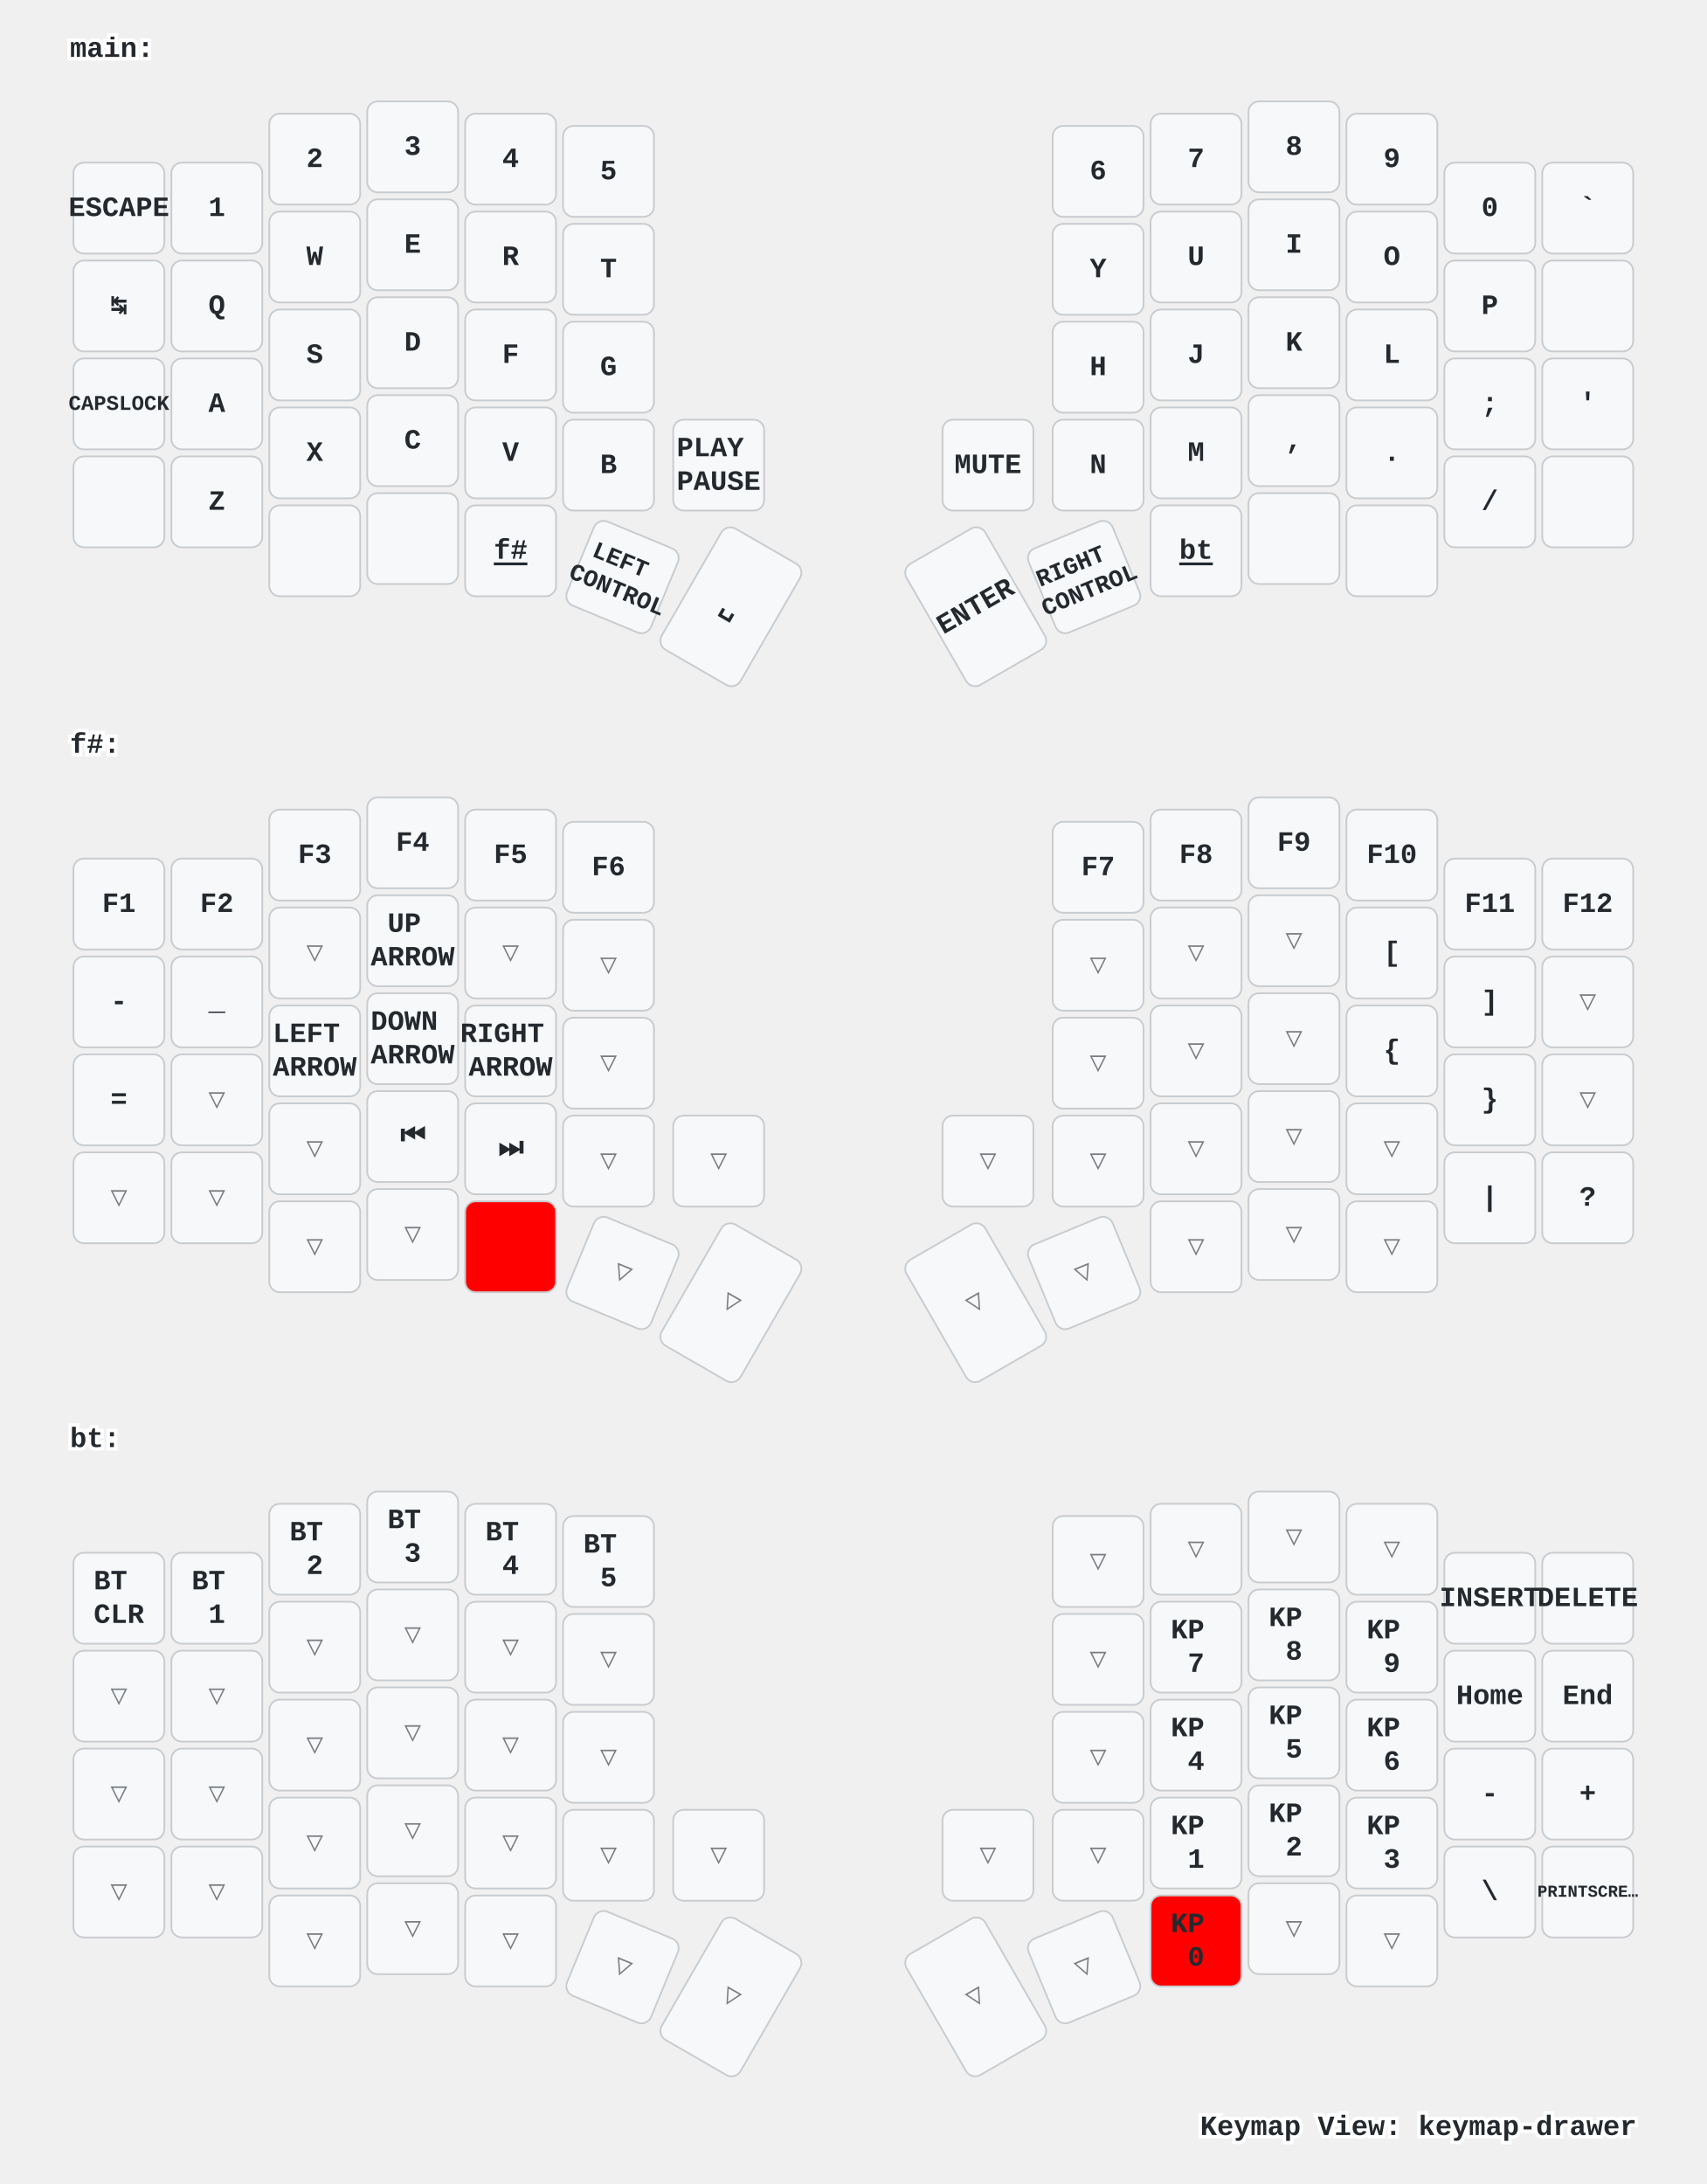
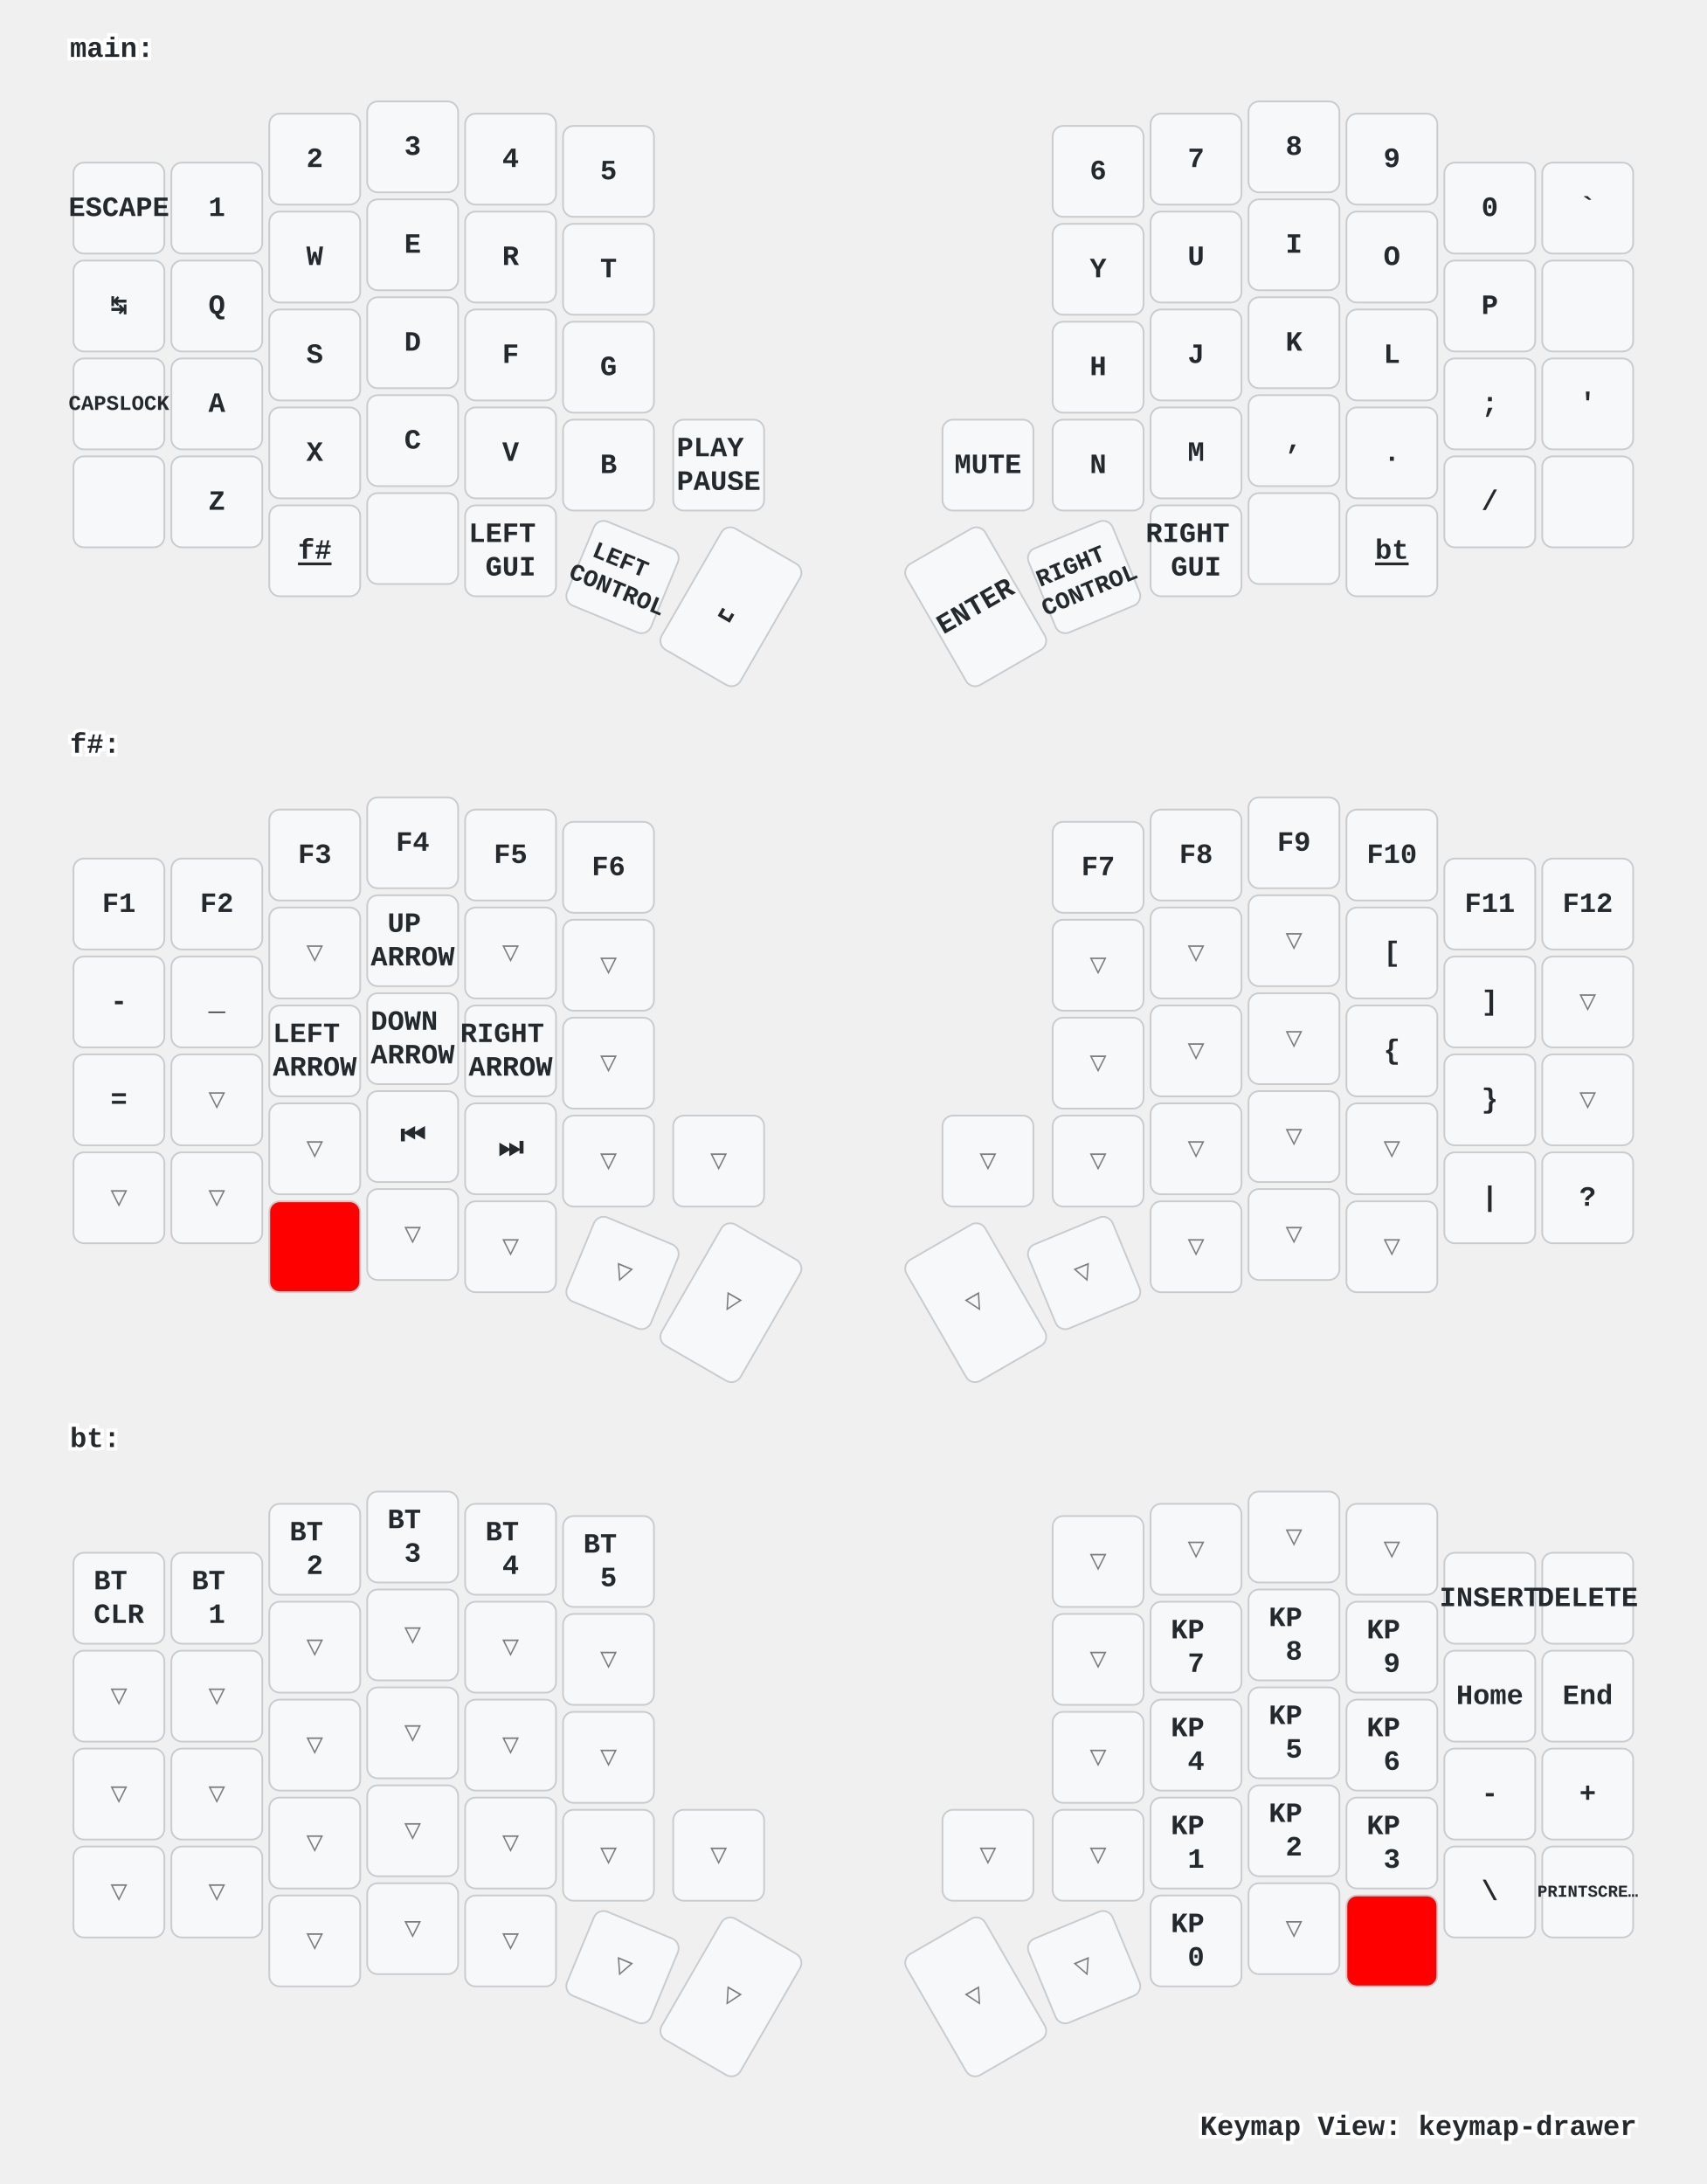
<svg xmlns="http://www.w3.org/2000/svg" xmlns:xlink="http://www.w3.org/1999/xlink" width="976" height="1249" viewBox="0 0 976 1249" class="keymap">
  <defs>/* start glyphs */
- <svg id="mdi:apple-keyboard-command">
-       <svg id="mdi-apple-keyboard-command" viewBox="0 0 24 24">
-         <path d="M6,2A4,4 0 0,1 10,6V8H14V6A4,4 0 0,1 18,2A4,4 0 0,1 22,6A4,4 0 0,1 18,10H16V14H18A4,4 0 0,1 22,18A4,4 0 0,1 18,22A4,4 0 0,1 14,18V16H10V18A4,4 0 0,1 6,22A4,4 0 0,1 2,18A4,4 0 0,1 6,14H8V10H6A4,4 0 0,1 2,6A4,4 0 0,1 6,2M16,18A2,2 0 0,0 18,20A2,2 0 0,0 20,18A2,2 0 0,0 18,16H16V18M14,10H10V14H14V10M6,16A2,2 0 0,0 4,18A2,2 0 0,0 6,20A2,2 0 0,0 8,18V16H6M8,6A2,2 0 0,0 6,4A2,2 0 0,0 4,6A2,2 0 0,0 6,8H8V6M18,8A2,2 0 0,0 20,6A2,2 0 0,0 18,4A2,2 0 0,0 16,6V8H18Z" />
-       </svg>
-     </svg>
-     <svg id="mdi:apple-keyboard-option">
+ <svg id="mdi:apple-keyboard-option">
      <svg id="mdi-apple-keyboard-option" viewBox="0 0 24 24">
        <path d="M3,4H9.11L16.15,18H21V20H14.88L7.84,6H3V4M14,4H21V6H14V4Z" />
      </svg>
    </svg>
    <svg id="mdi:apple-keyboard-shift">
      <svg id="mdi-apple-keyboard-shift" viewBox="0 0 24 24">
        <path d="M15,18V12H17.17L12,6.83L6.83,12H9V18H15M12,4L22,14H17V20H7V14H2L12,4Z" />
      </svg>
    </svg>
    <svg id="mdi:backspace-outline">
      <svg id="mdi-backspace-outline" viewBox="0 0 24 24">
        <path d="M19,15.59L17.59,17L14,13.41L10.41,17L9,15.59L12.59,12L9,8.41L10.41,7L14,10.59L17.59,7L19,8.41L15.41,12L19,15.59M22,3A2,2 0 0,1 24,5V19A2,2 0 0,1 22,21H7C6.31,21 5.77,20.64 5.41,20.11L0,12L5.41,3.88C5.77,3.35 6.31,3 7,3H22M22,5H7L2.28,12L7,19H22V5Z" />
      </svg>
    </svg>
  </defs>/* end glyphs */
<style>/* inherit to force styles through use tags */
svg path {
    fill: inherit;
}

/* font and background color specifications */
svg.keymap {
    font-family: SFMono-Regular,Consolas,Liberation Mono,Menlo,monospace;
    font-size: 14px;
    font-kerning: normal;
    text-rendering: optimizeLegibility;
    fill: #24292e;
}

/* default key styling */
rect.key {
    fill: #f6f8fa;
}

rect.key, rect.combo {
    stroke: #c9cccf;
    stroke-width: 1;
}

/* default key side styling, only used is draw_key_sides is set */
rect.side {
    filter: brightness(90%);
}

/* color accent for combo boxes */
rect.combo, rect.combo-separate {
    fill: #cdf;
}

/* color accent for held keys */
rect.held, rect.combo.held {
    fill: #fdd;
}

/* color accent for ghost (optional) keys */
rect.ghost, rect.combo.ghost {
    stroke-dasharray: 4, 4;
    stroke-width: 2;
}

text {
    text-anchor: middle;
    dominant-baseline: middle;
}

/* styling for layer labels */
text.label {
    font-weight: bold;
    text-anchor: start;
    stroke: white;
    stroke-width: 4;
    paint-order: stroke;
}

/* styling for optional footer */
text.footer {
    text-anchor: end;
    dominant-baseline: auto;
    stroke: white;
    stroke-width: 4;
    paint-order: stroke;
}

/* styling for combo tap, and key non-tap label text */
- text.combo, text.hold, text.shifted, text.left, text.right {
+ text.combo, text.hold, text.shifted, text.left, text.right, text.tl, text.tr, text.bl, text.br {
    font-size: 11px;
}

- text.hold {
+ text.hold, text.bl, text.br {
    text-anchor: middle;
    dominant-baseline: auto;
}

- text.shifted {
+ text.shifted, text.tl, text.tr {
    text-anchor: middle;
    dominant-baseline: hanging;
}

- text.left {
+ text.left, text.tl, text.bl {
    text-anchor: start;
}

- text.right {
+ text.right, text.tr, text.br {
    text-anchor: end;
}

text.layer-activator {
    text-decoration: underline;
}

/* styling for hold/shifted label text in combo box */
text.combo.hold, text.combo.shifted, text.combo.left, text.combo.right {
    font-size: 8px;
}

/* lighter symbol for transparent keys */
text.trans {
    fill: #7b7e81;
}

/* styling for combo dendrons */
path.combo {
    stroke-width: 1;
    stroke: gray;
    fill: none;
}

/* Start Tabler Icons Cleanup */
/* cannot use height/width with glyphs */
.icon-tabler &gt; path {
    fill: inherit;
    stroke: inherit;
    stroke-width: 2;
}
/* hide tabler's default box */
.icon-tabler &gt; path[stroke="none"][fill="none"] {
    visibility: hidden;
}
/* End Tabler Icons Cleanup */

/* For default sytles, see https://github.com/caksoylar/keymap-drawer/blob/main/keymap_drawer/config.py#L85 */

svg.keymap {
  font-family: Ubuntu Mono, Inconsolata, Consolas, Liberation Mono, Menlo, monospace;
  font-size: 16px;
  font-weight: bold;
  text-rendering: optimizeLegibility;
}

/* Color accent for held keys
red = #f00
green = #0f0
blue = #00f
yellow = #ff0
cyan = #0ff
magenta = #f0f
white = #fff
black = #000
grey = #888
light grey = #ccc
#ffc
*/
rect.held, rect.combo.held {
    fill: #f00;
}

/* Technique borrowed and extended from https://github.com/englmaxi/zmk-config/blob/master/keymap-drawer/config.yaml */
.sym_sub_text.tap {
  translate: -5px 2px;
  font-size: 20px;
}
.sym_sub_text.shifted {
  translate: 10px 13px;
  font-size: 10px;
  opacity: 1.0;
}
.combo.sym_sub_text.tap {
  translate: -1px 1px;
}
.combo.sym_sub_text.shifted {
  translate: 7px 5px;
  font-size: 10px;
  opacity: 1.0;
}

/* Toggle */
.toggle.shifted {
  translate: -10px 12px;
}

.toggle.hold {
  translate: 13px -23px;
}

/* Variant for tap-dances */
.tap_dance.tap {
  translate: -7px 0px;
  font-size: 12px;
}
.tap_dance.shifted {
  translate: 7px 17px;
  font-size: 12px;
  opacity: 1.0;
}

/* Variant for symbol next to symbol */
.sym_by_sym.tap {
  translate: -6px 0px;
}
.sym_by_sym.shifted {
  translate: 10px 12px;
  opacity: 1.0;
}

.combo.sym_by_sym.tap {
  translate: -35px 0px;
}
.combo.sym_by_sym.shifted {
  translate: 35px 20px;
  opacity: 1.0;
}

.combo.sym_by_sym.hold {
  visibility: hidden;
}

/* hide hold box for combo sym_by_sym */
.combo.sym_by_sym.hold &gt; path[stroke="none"][fill="none"] {
  visibility: hidden;
}
</style>
  <g transform="translate(40, 0)" class="layer-main">
    <text x="0" y="28" class="label" id="main">main:</text>
    <g transform="translate(0, 56)">
      <g transform="translate(28, 63)" class="key keypos-0">
        <rect rx="6" ry="6" x="-26" y="-26" width="52" height="52" class="key" />
        <text x="0" y="0" class="key tap">ESCAPE</text>
      </g>
      <g transform="translate(84, 63)" class="key keypos-1">
        <rect rx="6" ry="6" x="-26" y="-26" width="52" height="52" class="key" />
        <text x="0" y="0" class="key tap">1</text>
      </g>
      <g transform="translate(140, 35)" class="key keypos-2">
        <rect rx="6" ry="6" x="-26" y="-26" width="52" height="52" class="key" />
        <text x="0" y="0" class="key tap">2</text>
      </g>
      <g transform="translate(196, 28)" class="key keypos-3">
        <rect rx="6" ry="6" x="-26" y="-26" width="52" height="52" class="key" />
        <text x="0" y="0" class="key tap">3</text>
      </g>
      <g transform="translate(252, 35)" class="key keypos-4">
        <rect rx="6" ry="6" x="-26" y="-26" width="52" height="52" class="key" />
        <text x="0" y="0" class="key tap">4</text>
      </g>
      <g transform="translate(308, 42)" class="key keypos-5">
        <rect rx="6" ry="6" x="-26" y="-26" width="52" height="52" class="key" />
        <text x="0" y="0" class="key tap">5</text>
      </g>
      <g transform="translate(588, 42)" class="key keypos-6">
        <rect rx="6" ry="6" x="-26" y="-26" width="52" height="52" class="key" />
        <text x="0" y="0" class="key tap">6</text>
      </g>
      <g transform="translate(644, 35)" class="key keypos-7">
        <rect rx="6" ry="6" x="-26" y="-26" width="52" height="52" class="key" />
        <text x="0" y="0" class="key tap">7</text>
      </g>
      <g transform="translate(700, 28)" class="key keypos-8">
        <rect rx="6" ry="6" x="-26" y="-26" width="52" height="52" class="key" />
        <text x="0" y="0" class="key tap">8</text>
      </g>
      <g transform="translate(756, 35)" class="key keypos-9">
        <rect rx="6" ry="6" x="-26" y="-26" width="52" height="52" class="key" />
        <text x="0" y="0" class="key tap">9</text>
      </g>
      <g transform="translate(812, 63)" class="key keypos-10">
        <rect rx="6" ry="6" x="-26" y="-26" width="52" height="52" class="key" />
        <text x="0" y="0" class="key tap">0</text>
      </g>
      <g transform="translate(868, 63)" class="key keypos-11">
        <rect rx="6" ry="6" x="-26" y="-26" width="52" height="52" class="key" />
        <text x="0" y="0" class="key tap">`</text>
      </g>
      <g transform="translate(28, 119)" class="key keypos-12">
        <rect rx="6" ry="6" x="-26" y="-26" width="52" height="52" class="key" />
        <text x="0" y="0" class="key tap">↹</text>
      </g>
      <g transform="translate(84, 119)" class="key keypos-13">
        <rect rx="6" ry="6" x="-26" y="-26" width="52" height="52" class="key" />
        <text x="0" y="0" class="key tap">Q</text>
      </g>
      <g transform="translate(140, 91)" class="key keypos-14">
        <rect rx="6" ry="6" x="-26" y="-26" width="52" height="52" class="key" />
        <text x="0" y="0" class="key tap">W</text>
      </g>
      <g transform="translate(196, 84)" class="key keypos-15">
        <rect rx="6" ry="6" x="-26" y="-26" width="52" height="52" class="key" />
        <text x="0" y="0" class="key tap">E</text>
      </g>
      <g transform="translate(252, 91)" class="key keypos-16">
        <rect rx="6" ry="6" x="-26" y="-26" width="52" height="52" class="key" />
        <text x="0" y="0" class="key tap">R</text>
      </g>
      <g transform="translate(308, 98)" class="key keypos-17">
        <rect rx="6" ry="6" x="-26" y="-26" width="52" height="52" class="key" />
        <text x="0" y="0" class="key tap">T</text>
      </g>
      <g transform="translate(588, 98)" class="key keypos-18">
        <rect rx="6" ry="6" x="-26" y="-26" width="52" height="52" class="key" />
        <text x="0" y="0" class="key tap">Y</text>
      </g>
      <g transform="translate(644, 91)" class="key keypos-19">
        <rect rx="6" ry="6" x="-26" y="-26" width="52" height="52" class="key" />
        <text x="0" y="0" class="key tap">U</text>
      </g>
      <g transform="translate(700, 84)" class="key keypos-20">
        <rect rx="6" ry="6" x="-26" y="-26" width="52" height="52" class="key" />
        <text x="0" y="0" class="key tap">I</text>
      </g>
      <g transform="translate(756, 91)" class="key keypos-21">
        <rect rx="6" ry="6" x="-26" y="-26" width="52" height="52" class="key" />
        <text x="0" y="0" class="key tap">O</text>
      </g>
      <g transform="translate(812, 119)" class="key keypos-22">
        <rect rx="6" ry="6" x="-26" y="-26" width="52" height="52" class="key" />
        <text x="0" y="0" class="key tap">P</text>
      </g>
      <g transform="translate(868, 119)" class="key keypos-23">
        <rect rx="6" ry="6" x="-26" y="-26" width="52" height="52" class="key" />
        <use href="#mdi:backspace-outline" xlink:href="#mdi:backspace-outline" x="-9" y="-9" height="18" width="18.0" class="key tap glyph mdi:backspace-outline" />
      </g>
      <g transform="translate(28, 175)" class="key keypos-24">
        <rect rx="6" ry="6" x="-26" y="-26" width="52" height="52" class="key" />
        <text x="0" y="0" class="key tap">
          <tspan style="font-size: 75%">CAPSLOCK</tspan>
        </text>
      </g>
      <g transform="translate(84, 175)" class="key keypos-25">
        <rect rx="6" ry="6" x="-26" y="-26" width="52" height="52" class="key" />
        <text x="0" y="0" class="key tap">A</text>
      </g>
      <g transform="translate(140, 147)" class="key keypos-26">
        <rect rx="6" ry="6" x="-26" y="-26" width="52" height="52" class="key" />
        <text x="0" y="0" class="key tap">S</text>
      </g>
      <g transform="translate(196, 140)" class="key keypos-27">
        <rect rx="6" ry="6" x="-26" y="-26" width="52" height="52" class="key" />
        <text x="0" y="0" class="key tap">D</text>
      </g>
      <g transform="translate(252, 147)" class="key keypos-28">
        <rect rx="6" ry="6" x="-26" y="-26" width="52" height="52" class="key" />
        <text x="0" y="0" class="key tap">F</text>
      </g>
      <g transform="translate(308, 154)" class="key keypos-29">
        <rect rx="6" ry="6" x="-26" y="-26" width="52" height="52" class="key" />
        <text x="0" y="0" class="key tap">G</text>
      </g>
      <g transform="translate(588, 154)" class="key keypos-30">
        <rect rx="6" ry="6" x="-26" y="-26" width="52" height="52" class="key" />
        <text x="0" y="0" class="key tap">H</text>
      </g>
      <g transform="translate(644, 147)" class="key keypos-31">
        <rect rx="6" ry="6" x="-26" y="-26" width="52" height="52" class="key" />
        <text x="0" y="0" class="key tap">J</text>
      </g>
      <g transform="translate(700, 140)" class="key keypos-32">
        <rect rx="6" ry="6" x="-26" y="-26" width="52" height="52" class="key" />
        <text x="0" y="0" class="key tap">K</text>
      </g>
      <g transform="translate(756, 147)" class="key keypos-33">
        <rect rx="6" ry="6" x="-26" y="-26" width="52" height="52" class="key" />
        <text x="0" y="0" class="key tap">L</text>
      </g>
      <g transform="translate(812, 175)" class="key keypos-34">
        <rect rx="6" ry="6" x="-26" y="-26" width="52" height="52" class="key" />
        <text x="0" y="0" class="key tap">;</text>
      </g>
      <g transform="translate(868, 175)" class="key keypos-35">
        <rect rx="6" ry="6" x="-26" y="-26" width="52" height="52" class="key" />
        <text x="0" y="0" class="key tap">'</text>
      </g>
      <g transform="translate(28, 231)" class="key keypos-36">
        <rect rx="6" ry="6" x="-26" y="-26" width="52" height="52" class="key" />
        <use href="#mdi:apple-keyboard-shift" xlink:href="#mdi:apple-keyboard-shift" x="-9" y="-9" height="18" width="18.0" class="key tap glyph mdi:apple-keyboard-shift" />
      </g>
      <g transform="translate(84, 231)" class="key keypos-37">
        <rect rx="6" ry="6" x="-26" y="-26" width="52" height="52" class="key" />
        <text x="0" y="0" class="key tap">Z</text>
      </g>
      <g transform="translate(140, 203)" class="key keypos-38">
        <rect rx="6" ry="6" x="-26" y="-26" width="52" height="52" class="key" />
        <text x="0" y="0" class="key tap">X</text>
      </g>
      <g transform="translate(196, 196)" class="key keypos-39">
        <rect rx="6" ry="6" x="-26" y="-26" width="52" height="52" class="key" />
        <text x="0" y="0" class="key tap">C</text>
      </g>
      <g transform="translate(252, 203)" class="key keypos-40">
        <rect rx="6" ry="6" x="-26" y="-26" width="52" height="52" class="key" />
        <text x="0" y="0" class="key tap">V</text>
      </g>
      <g transform="translate(308, 210)" class="key keypos-41">
        <rect rx="6" ry="6" x="-26" y="-26" width="52" height="52" class="key" />
        <text x="0" y="0" class="key tap">B</text>
      </g>
      <g transform="translate(371, 210)" class="key keypos-42">
        <rect rx="6" ry="6" x="-26" y="-26" width="52" height="52" class="key" />
        <text x="0" y="0" class="key tap">
          <tspan x="0" dy="-0.6em">PLAY</tspan>
          <tspan x="0" dy="1.2em">PAUSE</tspan>
        </text>
      </g>
      <g transform="translate(525, 210)" class="key keypos-43">
        <rect rx="6" ry="6" x="-26" y="-26" width="52" height="52" class="key" />
        <text x="0" y="0" class="key tap">MUTE</text>
      </g>
      <g transform="translate(588, 210)" class="key keypos-44">
        <rect rx="6" ry="6" x="-26" y="-26" width="52" height="52" class="key" />
        <text x="0" y="0" class="key tap">N</text>
      </g>
      <g transform="translate(644, 203)" class="key keypos-45">
        <rect rx="6" ry="6" x="-26" y="-26" width="52" height="52" class="key" />
        <text x="0" y="0" class="key tap">M</text>
      </g>
      <g transform="translate(700, 196)" class="key keypos-46">
        <rect rx="6" ry="6" x="-26" y="-26" width="52" height="52" class="key" />
        <text x="0" y="0" class="key tap">,</text>
      </g>
      <g transform="translate(756, 203)" class="key keypos-47">
        <rect rx="6" ry="6" x="-26" y="-26" width="52" height="52" class="key" />
        <text x="0" y="0" class="key tap">.</text>
      </g>
      <g transform="translate(812, 231)" class="key keypos-48">
        <rect rx="6" ry="6" x="-26" y="-26" width="52" height="52" class="key" />
        <text x="0" y="0" class="key tap">/</text>
      </g>
      <g transform="translate(868, 231)" class="key keypos-49">
        <rect rx="6" ry="6" x="-26" y="-26" width="52" height="52" class="key" />
        <use href="#mdi:apple-keyboard-shift" xlink:href="#mdi:apple-keyboard-shift" x="-9" y="-9" height="18" width="18.0" class="key tap glyph mdi:apple-keyboard-shift" />
      </g>
      <g transform="translate(140, 259)" class="key keypos-50">
        <rect rx="6" ry="6" x="-26" y="-26" width="52" height="52" class="key" />
-         <use href="#mdi:apple-keyboard-command" xlink:href="#mdi:apple-keyboard-command" x="-9" y="-9" height="18" width="18.0" class="key tap glyph mdi:apple-keyboard-command" />
-       </g>
-       <g transform="translate(196, 252)" class="key keypos-51">
-         <rect rx="6" ry="6" x="-26" y="-26" width="52" height="52" class="key" />
-         <use href="#mdi:apple-keyboard-option" xlink:href="#mdi:apple-keyboard-option" x="-9" y="-9" height="18" width="18.0" class="key tap glyph mdi:apple-keyboard-option" />
-       </g>
-       <g transform="translate(252, 259)" class="key keypos-52">
-         <rect rx="6" ry="6" x="-26" y="-26" width="52" height="52" class="key" />
        <a href="#f">
          <text x="0" y="0" class="key tap layer-activator">f#</text>
        </a>
      </g>
+       <g transform="translate(196, 252)" class="key keypos-51">
+         <rect rx="6" ry="6" x="-26" y="-26" width="52" height="52" class="key" />
+         <use href="#mdi:apple-keyboard-option" xlink:href="#mdi:apple-keyboard-option" x="-9" y="-9" height="18" width="18.0" class="key tap glyph mdi:apple-keyboard-option" />
+       </g>
+       <g transform="translate(252, 259)" class="key keypos-52">
+         <rect rx="6" ry="6" x="-26" y="-26" width="52" height="52" class="key" />
+         <text x="0" y="0" class="key tap">
+           <tspan x="0" dy="-0.6em">LEFT</tspan>
+           <tspan x="0" dy="1.2em">GUI</tspan>
+         </text>
+       </g>
      <g transform="translate(316, 274) rotate(22.5)" class="key keypos-53">
        <rect rx="6" ry="6" x="-26" y="-26" width="52" height="52" class="key" />
        <text x="0" y="0" class="key tap">
          <tspan x="0" dy="-0.6em" style="font-size: 86%">LEFT</tspan>
          <tspan x="0" dy="1.2em" style="font-size: 86%">CONTROL</tspan>
        </text>
      </g>
      <g transform="translate(378, 291) rotate(30.0)" class="key keypos-54">
        <rect rx="6" ry="6" x="-26" y="-40" width="52" height="80" class="key" />
        <text x="0" y="0" class="key tap">␣</text>
      </g>
      <g transform="translate(518, 291) rotate(-30.0)" class="key keypos-55">
        <rect rx="6" ry="6" x="-26" y="-40" width="52" height="80" class="key" />
        <text x="0" y="0" class="key tap">ENTER</text>
      </g>
      <g transform="translate(580, 274) rotate(-22.5)" class="key keypos-56">
        <rect rx="6" ry="6" x="-26" y="-26" width="52" height="52" class="key" />
        <text x="0" y="0" class="key tap">
          <tspan x="0" dy="-0.6em" style="font-size: 86%">RIGHT</tspan>
          <tspan x="0" dy="1.2em" style="font-size: 86%">CONTROL</tspan>
        </text>
      </g>
      <g transform="translate(644, 259)" class="key keypos-57">
        <rect rx="6" ry="6" x="-26" y="-26" width="52" height="52" class="key" />
+         <text x="0" y="0" class="key tap">
+           <tspan x="0" dy="-0.6em">RIGHT</tspan>
+           <tspan x="0" dy="1.2em">GUI</tspan>
+         </text>
+       </g>
+       <g transform="translate(700, 252)" class="key keypos-58">
+         <rect rx="6" ry="6" x="-26" y="-26" width="52" height="52" class="key" />
+         <use href="#mdi:apple-keyboard-option" xlink:href="#mdi:apple-keyboard-option" x="-9" y="-9" height="18" width="18.0" class="key tap glyph mdi:apple-keyboard-option" />
+       </g>
+       <g transform="translate(756, 259)" class="key keypos-59">
+         <rect rx="6" ry="6" x="-26" y="-26" width="52" height="52" class="key" />
        <a href="#bt">
          <text x="0" y="0" class="key tap layer-activator">bt</text>
        </a>
-       </g>
-       <g transform="translate(700, 252)" class="key keypos-58">
-         <rect rx="6" ry="6" x="-26" y="-26" width="52" height="52" class="key" />
-         <use href="#mdi:apple-keyboard-option" xlink:href="#mdi:apple-keyboard-option" x="-9" y="-9" height="18" width="18.0" class="key tap glyph mdi:apple-keyboard-option" />
-       </g>
-       <g transform="translate(756, 259)" class="key keypos-59">
-         <rect rx="6" ry="6" x="-26" y="-26" width="52" height="52" class="key" />
-         <use href="#mdi:apple-keyboard-command" xlink:href="#mdi:apple-keyboard-command" x="-9" y="-9" height="18" width="18.0" class="key tap glyph mdi:apple-keyboard-command" />
      </g>
    </g>
  </g>
  <g transform="translate(40, 398)" class="layer-f#">
    <text x="0" y="28" class="label" id="f">f#:</text>
    <g transform="translate(0, 56)">
      <g transform="translate(28, 63)" class="key keypos-0">
        <rect rx="6" ry="6" x="-26" y="-26" width="52" height="52" class="key" />
        <text x="0" y="0" class="key tap">F1</text>
      </g>
      <g transform="translate(84, 63)" class="key keypos-1">
        <rect rx="6" ry="6" x="-26" y="-26" width="52" height="52" class="key" />
        <text x="0" y="0" class="key tap">F2</text>
      </g>
      <g transform="translate(140, 35)" class="key keypos-2">
        <rect rx="6" ry="6" x="-26" y="-26" width="52" height="52" class="key" />
        <text x="0" y="0" class="key tap">F3</text>
      </g>
      <g transform="translate(196, 28)" class="key keypos-3">
        <rect rx="6" ry="6" x="-26" y="-26" width="52" height="52" class="key" />
        <text x="0" y="0" class="key tap">F4</text>
      </g>
      <g transform="translate(252, 35)" class="key keypos-4">
        <rect rx="6" ry="6" x="-26" y="-26" width="52" height="52" class="key" />
        <text x="0" y="0" class="key tap">F5</text>
      </g>
      <g transform="translate(308, 42)" class="key keypos-5">
        <rect rx="6" ry="6" x="-26" y="-26" width="52" height="52" class="key" />
        <text x="0" y="0" class="key tap">F6</text>
      </g>
      <g transform="translate(588, 42)" class="key keypos-6">
        <rect rx="6" ry="6" x="-26" y="-26" width="52" height="52" class="key" />
        <text x="0" y="0" class="key tap">F7</text>
      </g>
      <g transform="translate(644, 35)" class="key keypos-7">
        <rect rx="6" ry="6" x="-26" y="-26" width="52" height="52" class="key" />
        <text x="0" y="0" class="key tap">F8</text>
      </g>
      <g transform="translate(700, 28)" class="key keypos-8">
        <rect rx="6" ry="6" x="-26" y="-26" width="52" height="52" class="key" />
        <text x="0" y="0" class="key tap">F9</text>
      </g>
      <g transform="translate(756, 35)" class="key keypos-9">
        <rect rx="6" ry="6" x="-26" y="-26" width="52" height="52" class="key" />
        <text x="0" y="0" class="key tap">F10</text>
      </g>
      <g transform="translate(812, 63)" class="key keypos-10">
        <rect rx="6" ry="6" x="-26" y="-26" width="52" height="52" class="key" />
        <text x="0" y="0" class="key tap">F11</text>
      </g>
      <g transform="translate(868, 63)" class="key keypos-11">
        <rect rx="6" ry="6" x="-26" y="-26" width="52" height="52" class="key" />
        <text x="0" y="0" class="key tap">F12</text>
      </g>
      <g transform="translate(28, 119)" class="key keypos-12">
        <rect rx="6" ry="6" x="-26" y="-26" width="52" height="52" class="key" />
        <text x="0" y="0" class="key tap">-</text>
      </g>
      <g transform="translate(84, 119)" class="key keypos-13">
        <rect rx="6" ry="6" x="-26" y="-26" width="52" height="52" class="key" />
        <text x="0" y="0" class="key tap">_</text>
      </g>
      <g transform="translate(140, 91)" class="key trans keypos-14">
        <rect rx="6" ry="6" x="-26" y="-26" width="52" height="52" class="key trans" />
        <text x="0" y="0" class="key trans tap">▽</text>
      </g>
      <g transform="translate(196, 84)" class="key keypos-15">
        <rect rx="6" ry="6" x="-26" y="-26" width="52" height="52" class="key" />
        <text x="0" y="0" class="key tap">
          <tspan x="0" dy="-0.6em">UP</tspan>
          <tspan x="0" dy="1.2em">ARROW</tspan>
        </text>
      </g>
      <g transform="translate(252, 91)" class="key trans keypos-16">
        <rect rx="6" ry="6" x="-26" y="-26" width="52" height="52" class="key trans" />
        <text x="0" y="0" class="key trans tap">▽</text>
      </g>
      <g transform="translate(308, 98)" class="key trans keypos-17">
        <rect rx="6" ry="6" x="-26" y="-26" width="52" height="52" class="key trans" />
        <text x="0" y="0" class="key trans tap">▽</text>
      </g>
      <g transform="translate(588, 98)" class="key trans keypos-18">
        <rect rx="6" ry="6" x="-26" y="-26" width="52" height="52" class="key trans" />
        <text x="0" y="0" class="key trans tap">▽</text>
      </g>
      <g transform="translate(644, 91)" class="key trans keypos-19">
        <rect rx="6" ry="6" x="-26" y="-26" width="52" height="52" class="key trans" />
        <text x="0" y="0" class="key trans tap">▽</text>
      </g>
      <g transform="translate(700, 84)" class="key trans keypos-20">
        <rect rx="6" ry="6" x="-26" y="-26" width="52" height="52" class="key trans" />
        <text x="0" y="0" class="key trans tap">▽</text>
      </g>
      <g transform="translate(756, 91)" class="key keypos-21">
        <rect rx="6" ry="6" x="-26" y="-26" width="52" height="52" class="key" />
        <text x="0" y="0" class="key tap">[</text>
      </g>
      <g transform="translate(812, 119)" class="key keypos-22">
        <rect rx="6" ry="6" x="-26" y="-26" width="52" height="52" class="key" />
        <text x="0" y="0" class="key tap">]</text>
      </g>
      <g transform="translate(868, 119)" class="key trans keypos-23">
        <rect rx="6" ry="6" x="-26" y="-26" width="52" height="52" class="key trans" />
        <text x="0" y="0" class="key trans tap">▽</text>
      </g>
      <g transform="translate(28, 175)" class="key keypos-24">
        <rect rx="6" ry="6" x="-26" y="-26" width="52" height="52" class="key" />
        <text x="0" y="0" class="key tap">=</text>
      </g>
      <g transform="translate(84, 175)" class="key trans keypos-25">
        <rect rx="6" ry="6" x="-26" y="-26" width="52" height="52" class="key trans" />
        <text x="0" y="0" class="key trans tap">▽</text>
      </g>
      <g transform="translate(140, 147)" class="key keypos-26">
        <rect rx="6" ry="6" x="-26" y="-26" width="52" height="52" class="key" />
        <text x="0" y="0" class="key tap">
          <tspan x="0" dy="-0.6em">LEFT</tspan>
          <tspan x="0" dy="1.2em">ARROW</tspan>
        </text>
      </g>
      <g transform="translate(196, 140)" class="key keypos-27">
        <rect rx="6" ry="6" x="-26" y="-26" width="52" height="52" class="key" />
        <text x="0" y="0" class="key tap">
          <tspan x="0" dy="-0.6em">DOWN</tspan>
          <tspan x="0" dy="1.2em">ARROW</tspan>
        </text>
      </g>
      <g transform="translate(252, 147)" class="key keypos-28">
        <rect rx="6" ry="6" x="-26" y="-26" width="52" height="52" class="key" />
        <text x="0" y="0" class="key tap">
          <tspan x="0" dy="-0.6em">RIGHT</tspan>
          <tspan x="0" dy="1.2em">ARROW</tspan>
        </text>
      </g>
      <g transform="translate(308, 154)" class="key trans keypos-29">
        <rect rx="6" ry="6" x="-26" y="-26" width="52" height="52" class="key trans" />
        <text x="0" y="0" class="key trans tap">▽</text>
      </g>
      <g transform="translate(588, 154)" class="key trans keypos-30">
        <rect rx="6" ry="6" x="-26" y="-26" width="52" height="52" class="key trans" />
        <text x="0" y="0" class="key trans tap">▽</text>
      </g>
      <g transform="translate(644, 147)" class="key trans keypos-31">
        <rect rx="6" ry="6" x="-26" y="-26" width="52" height="52" class="key trans" />
        <text x="0" y="0" class="key trans tap">▽</text>
      </g>
      <g transform="translate(700, 140)" class="key trans keypos-32">
        <rect rx="6" ry="6" x="-26" y="-26" width="52" height="52" class="key trans" />
        <text x="0" y="0" class="key trans tap">▽</text>
      </g>
      <g transform="translate(756, 147)" class="key keypos-33">
        <rect rx="6" ry="6" x="-26" y="-26" width="52" height="52" class="key" />
        <text x="0" y="0" class="key tap">{</text>
      </g>
      <g transform="translate(812, 175)" class="key keypos-34">
        <rect rx="6" ry="6" x="-26" y="-26" width="52" height="52" class="key" />
        <text x="0" y="0" class="key tap">}</text>
      </g>
      <g transform="translate(868, 175)" class="key trans keypos-35">
        <rect rx="6" ry="6" x="-26" y="-26" width="52" height="52" class="key trans" />
        <text x="0" y="0" class="key trans tap">▽</text>
      </g>
      <g transform="translate(28, 231)" class="key trans keypos-36">
        <rect rx="6" ry="6" x="-26" y="-26" width="52" height="52" class="key trans" />
        <text x="0" y="0" class="key trans tap">▽</text>
      </g>
      <g transform="translate(84, 231)" class="key trans keypos-37">
        <rect rx="6" ry="6" x="-26" y="-26" width="52" height="52" class="key trans" />
        <text x="0" y="0" class="key trans tap">▽</text>
      </g>
      <g transform="translate(140, 203)" class="key trans keypos-38">
        <rect rx="6" ry="6" x="-26" y="-26" width="52" height="52" class="key trans" />
        <text x="0" y="0" class="key trans tap">▽</text>
      </g>
      <g transform="translate(196, 196)" class="key keypos-39">
        <rect rx="6" ry="6" x="-26" y="-26" width="52" height="52" class="key" />
        <text x="0" y="0" class="key tap">⏮️</text>
      </g>
      <g transform="translate(252, 203)" class="key keypos-40">
        <rect rx="6" ry="6" x="-26" y="-26" width="52" height="52" class="key" />
        <text x="0" y="0" class="key tap">⏭️</text>
      </g>
      <g transform="translate(308, 210)" class="key trans keypos-41">
        <rect rx="6" ry="6" x="-26" y="-26" width="52" height="52" class="key trans" />
        <text x="0" y="0" class="key trans tap">▽</text>
      </g>
      <g transform="translate(371, 210)" class="key trans keypos-42">
        <rect rx="6" ry="6" x="-26" y="-26" width="52" height="52" class="key trans" />
        <text x="0" y="0" class="key trans tap">▽</text>
      </g>
      <g transform="translate(525, 210)" class="key trans keypos-43">
        <rect rx="6" ry="6" x="-26" y="-26" width="52" height="52" class="key trans" />
        <text x="0" y="0" class="key trans tap">▽</text>
      </g>
      <g transform="translate(588, 210)" class="key trans keypos-44">
        <rect rx="6" ry="6" x="-26" y="-26" width="52" height="52" class="key trans" />
        <text x="0" y="0" class="key trans tap">▽</text>
      </g>
      <g transform="translate(644, 203)" class="key trans keypos-45">
        <rect rx="6" ry="6" x="-26" y="-26" width="52" height="52" class="key trans" />
        <text x="0" y="0" class="key trans tap">▽</text>
      </g>
      <g transform="translate(700, 196)" class="key trans keypos-46">
        <rect rx="6" ry="6" x="-26" y="-26" width="52" height="52" class="key trans" />
        <text x="0" y="0" class="key trans tap">▽</text>
      </g>
      <g transform="translate(756, 203)" class="key trans keypos-47">
        <rect rx="6" ry="6" x="-26" y="-26" width="52" height="52" class="key trans" />
        <text x="0" y="0" class="key trans tap">▽</text>
      </g>
      <g transform="translate(812, 231)" class="key keypos-48">
        <rect rx="6" ry="6" x="-26" y="-26" width="52" height="52" class="key" />
        <text x="0" y="0" class="key tap">|</text>
      </g>
      <g transform="translate(868, 231)" class="key keypos-49">
        <rect rx="6" ry="6" x="-26" y="-26" width="52" height="52" class="key" />
        <text x="0" y="0" class="key tap">?</text>
      </g>
-       <g transform="translate(140, 259)" class="key trans keypos-50">
-         <rect rx="6" ry="6" x="-26" y="-26" width="52" height="52" class="key trans" />
-         <text x="0" y="0" class="key trans tap">▽</text>
+       <g transform="translate(140, 259)" class="key held keypos-50">
+         <rect rx="6" ry="6" x="-26" y="-26" width="52" height="52" class="key held" />
      </g>
      <g transform="translate(196, 252)" class="key trans keypos-51">
        <rect rx="6" ry="6" x="-26" y="-26" width="52" height="52" class="key trans" />
        <text x="0" y="0" class="key trans tap">▽</text>
      </g>
-       <g transform="translate(252, 259)" class="key held keypos-52">
-         <rect rx="6" ry="6" x="-26" y="-26" width="52" height="52" class="key held" />
+       <g transform="translate(252, 259)" class="key trans keypos-52">
+         <rect rx="6" ry="6" x="-26" y="-26" width="52" height="52" class="key trans" />
+         <text x="0" y="0" class="key trans tap">▽</text>
      </g>
      <g transform="translate(316, 274) rotate(22.5)" class="key trans keypos-53">
        <rect rx="6" ry="6" x="-26" y="-26" width="52" height="52" class="key trans" />
        <text x="0" y="0" class="key trans tap">▽</text>
      </g>
      <g transform="translate(378, 291) rotate(30.0)" class="key trans keypos-54">
        <rect rx="6" ry="6" x="-26" y="-40" width="52" height="80" class="key trans" />
        <text x="0" y="0" class="key trans tap">▽</text>
      </g>
      <g transform="translate(518, 291) rotate(-30.0)" class="key trans keypos-55">
        <rect rx="6" ry="6" x="-26" y="-40" width="52" height="80" class="key trans" />
        <text x="0" y="0" class="key trans tap">▽</text>
      </g>
      <g transform="translate(580, 274) rotate(-22.5)" class="key trans keypos-56">
        <rect rx="6" ry="6" x="-26" y="-26" width="52" height="52" class="key trans" />
        <text x="0" y="0" class="key trans tap">▽</text>
      </g>
      <g transform="translate(644, 259)" class="key trans keypos-57">
        <rect rx="6" ry="6" x="-26" y="-26" width="52" height="52" class="key trans" />
        <text x="0" y="0" class="key trans tap">▽</text>
      </g>
      <g transform="translate(700, 252)" class="key trans keypos-58">
        <rect rx="6" ry="6" x="-26" y="-26" width="52" height="52" class="key trans" />
        <text x="0" y="0" class="key trans tap">▽</text>
      </g>
      <g transform="translate(756, 259)" class="key trans keypos-59">
        <rect rx="6" ry="6" x="-26" y="-26" width="52" height="52" class="key trans" />
        <text x="0" y="0" class="key trans tap">▽</text>
      </g>
    </g>
  </g>
  <g transform="translate(40, 795)" class="layer-bt">
    <text x="0" y="28" class="label" id="bt">bt:</text>
    <g transform="translate(0, 56)">
      <g transform="translate(28, 63)" class="key keypos-0">
        <rect rx="6" ry="6" x="-26" y="-26" width="52" height="52" class="key" />
        <text x="0" y="0" class="key tap">
          <tspan x="0" dy="-0.6em">BT</tspan>
          <tspan x="0" dy="1.2em">CLR</tspan>
        </text>
      </g>
      <g transform="translate(84, 63)" class="key keypos-1">
        <rect rx="6" ry="6" x="-26" y="-26" width="52" height="52" class="key" />
        <text x="0" y="0" class="key tap">
          <tspan x="0" dy="-0.6em">BT</tspan>
          <tspan x="0" dy="1.2em">1</tspan>
        </text>
      </g>
      <g transform="translate(140, 35)" class="key keypos-2">
        <rect rx="6" ry="6" x="-26" y="-26" width="52" height="52" class="key" />
        <text x="0" y="0" class="key tap">
          <tspan x="0" dy="-0.6em">BT</tspan>
          <tspan x="0" dy="1.2em">2</tspan>
        </text>
      </g>
      <g transform="translate(196, 28)" class="key keypos-3">
        <rect rx="6" ry="6" x="-26" y="-26" width="52" height="52" class="key" />
        <text x="0" y="0" class="key tap">
          <tspan x="0" dy="-0.6em">BT</tspan>
          <tspan x="0" dy="1.2em">3</tspan>
        </text>
      </g>
      <g transform="translate(252, 35)" class="key keypos-4">
        <rect rx="6" ry="6" x="-26" y="-26" width="52" height="52" class="key" />
        <text x="0" y="0" class="key tap">
          <tspan x="0" dy="-0.6em">BT</tspan>
          <tspan x="0" dy="1.2em">4</tspan>
        </text>
      </g>
      <g transform="translate(308, 42)" class="key keypos-5">
        <rect rx="6" ry="6" x="-26" y="-26" width="52" height="52" class="key" />
        <text x="0" y="0" class="key tap">
          <tspan x="0" dy="-0.6em">BT</tspan>
          <tspan x="0" dy="1.2em">5</tspan>
        </text>
      </g>
      <g transform="translate(588, 42)" class="key trans keypos-6">
        <rect rx="6" ry="6" x="-26" y="-26" width="52" height="52" class="key trans" />
        <text x="0" y="0" class="key trans tap">▽</text>
      </g>
      <g transform="translate(644, 35)" class="key trans keypos-7">
        <rect rx="6" ry="6" x="-26" y="-26" width="52" height="52" class="key trans" />
        <text x="0" y="0" class="key trans tap">▽</text>
      </g>
      <g transform="translate(700, 28)" class="key trans keypos-8">
        <rect rx="6" ry="6" x="-26" y="-26" width="52" height="52" class="key trans" />
        <text x="0" y="0" class="key trans tap">▽</text>
      </g>
      <g transform="translate(756, 35)" class="key trans keypos-9">
        <rect rx="6" ry="6" x="-26" y="-26" width="52" height="52" class="key trans" />
        <text x="0" y="0" class="key trans tap">▽</text>
      </g>
      <g transform="translate(812, 63)" class="key keypos-10">
        <rect rx="6" ry="6" x="-26" y="-26" width="52" height="52" class="key" />
        <text x="0" y="0" class="key tap">INSERT</text>
      </g>
      <g transform="translate(868, 63)" class="key keypos-11">
        <rect rx="6" ry="6" x="-26" y="-26" width="52" height="52" class="key" />
        <text x="0" y="0" class="key tap">DELETE</text>
      </g>
      <g transform="translate(28, 119)" class="key trans keypos-12">
        <rect rx="6" ry="6" x="-26" y="-26" width="52" height="52" class="key trans" />
        <text x="0" y="0" class="key trans tap">▽</text>
      </g>
      <g transform="translate(84, 119)" class="key trans keypos-13">
        <rect rx="6" ry="6" x="-26" y="-26" width="52" height="52" class="key trans" />
        <text x="0" y="0" class="key trans tap">▽</text>
      </g>
      <g transform="translate(140, 91)" class="key trans keypos-14">
        <rect rx="6" ry="6" x="-26" y="-26" width="52" height="52" class="key trans" />
        <text x="0" y="0" class="key trans tap">▽</text>
      </g>
      <g transform="translate(196, 84)" class="key trans keypos-15">
        <rect rx="6" ry="6" x="-26" y="-26" width="52" height="52" class="key trans" />
        <text x="0" y="0" class="key trans tap">▽</text>
      </g>
      <g transform="translate(252, 91)" class="key trans keypos-16">
        <rect rx="6" ry="6" x="-26" y="-26" width="52" height="52" class="key trans" />
        <text x="0" y="0" class="key trans tap">▽</text>
      </g>
      <g transform="translate(308, 98)" class="key trans keypos-17">
        <rect rx="6" ry="6" x="-26" y="-26" width="52" height="52" class="key trans" />
        <text x="0" y="0" class="key trans tap">▽</text>
      </g>
      <g transform="translate(588, 98)" class="key trans keypos-18">
        <rect rx="6" ry="6" x="-26" y="-26" width="52" height="52" class="key trans" />
        <text x="0" y="0" class="key trans tap">▽</text>
      </g>
      <g transform="translate(644, 91)" class="key keypos-19">
        <rect rx="6" ry="6" x="-26" y="-26" width="52" height="52" class="key" />
        <text x="0" y="0" class="key tap">
          <tspan x="0" dy="-0.6em">KP</tspan>
          <tspan x="0" dy="1.2em">7</tspan>
        </text>
      </g>
      <g transform="translate(700, 84)" class="key keypos-20">
        <rect rx="6" ry="6" x="-26" y="-26" width="52" height="52" class="key" />
        <text x="0" y="0" class="key tap">
          <tspan x="0" dy="-0.6em">KP</tspan>
          <tspan x="0" dy="1.2em">8</tspan>
        </text>
      </g>
      <g transform="translate(756, 91)" class="key keypos-21">
        <rect rx="6" ry="6" x="-26" y="-26" width="52" height="52" class="key" />
        <text x="0" y="0" class="key tap">
          <tspan x="0" dy="-0.6em">KP</tspan>
          <tspan x="0" dy="1.2em">9</tspan>
        </text>
      </g>
      <g transform="translate(812, 119)" class="key keypos-22">
        <rect rx="6" ry="6" x="-26" y="-26" width="52" height="52" class="key" />
        <text x="0" y="0" class="key tap">Home</text>
      </g>
      <g transform="translate(868, 119)" class="key keypos-23">
        <rect rx="6" ry="6" x="-26" y="-26" width="52" height="52" class="key" />
        <text x="0" y="0" class="key tap">End</text>
      </g>
      <g transform="translate(28, 175)" class="key trans keypos-24">
        <rect rx="6" ry="6" x="-26" y="-26" width="52" height="52" class="key trans" />
        <text x="0" y="0" class="key trans tap">▽</text>
      </g>
      <g transform="translate(84, 175)" class="key trans keypos-25">
        <rect rx="6" ry="6" x="-26" y="-26" width="52" height="52" class="key trans" />
        <text x="0" y="0" class="key trans tap">▽</text>
      </g>
      <g transform="translate(140, 147)" class="key trans keypos-26">
        <rect rx="6" ry="6" x="-26" y="-26" width="52" height="52" class="key trans" />
        <text x="0" y="0" class="key trans tap">▽</text>
      </g>
      <g transform="translate(196, 140)" class="key trans keypos-27">
        <rect rx="6" ry="6" x="-26" y="-26" width="52" height="52" class="key trans" />
        <text x="0" y="0" class="key trans tap">▽</text>
      </g>
      <g transform="translate(252, 147)" class="key trans keypos-28">
        <rect rx="6" ry="6" x="-26" y="-26" width="52" height="52" class="key trans" />
        <text x="0" y="0" class="key trans tap">▽</text>
      </g>
      <g transform="translate(308, 154)" class="key trans keypos-29">
        <rect rx="6" ry="6" x="-26" y="-26" width="52" height="52" class="key trans" />
        <text x="0" y="0" class="key trans tap">▽</text>
      </g>
      <g transform="translate(588, 154)" class="key trans keypos-30">
        <rect rx="6" ry="6" x="-26" y="-26" width="52" height="52" class="key trans" />
        <text x="0" y="0" class="key trans tap">▽</text>
      </g>
      <g transform="translate(644, 147)" class="key keypos-31">
        <rect rx="6" ry="6" x="-26" y="-26" width="52" height="52" class="key" />
        <text x="0" y="0" class="key tap">
          <tspan x="0" dy="-0.6em">KP</tspan>
          <tspan x="0" dy="1.2em">4</tspan>
        </text>
      </g>
      <g transform="translate(700, 140)" class="key keypos-32">
        <rect rx="6" ry="6" x="-26" y="-26" width="52" height="52" class="key" />
        <text x="0" y="0" class="key tap">
          <tspan x="0" dy="-0.6em">KP</tspan>
          <tspan x="0" dy="1.2em">5</tspan>
        </text>
      </g>
      <g transform="translate(756, 147)" class="key keypos-33">
        <rect rx="6" ry="6" x="-26" y="-26" width="52" height="52" class="key" />
        <text x="0" y="0" class="key tap">
          <tspan x="0" dy="-0.6em">KP</tspan>
          <tspan x="0" dy="1.2em">6</tspan>
        </text>
      </g>
      <g transform="translate(812, 175)" class="key keypos-34">
        <rect rx="6" ry="6" x="-26" y="-26" width="52" height="52" class="key" />
        <text x="0" y="0" class="key tap">-</text>
      </g>
      <g transform="translate(868, 175)" class="key keypos-35">
        <rect rx="6" ry="6" x="-26" y="-26" width="52" height="52" class="key" />
        <text x="0" y="0" class="key tap">+</text>
      </g>
      <g transform="translate(28, 231)" class="key trans keypos-36">
        <rect rx="6" ry="6" x="-26" y="-26" width="52" height="52" class="key trans" />
        <text x="0" y="0" class="key trans tap">▽</text>
      </g>
      <g transform="translate(84, 231)" class="key trans keypos-37">
        <rect rx="6" ry="6" x="-26" y="-26" width="52" height="52" class="key trans" />
        <text x="0" y="0" class="key trans tap">▽</text>
      </g>
      <g transform="translate(140, 203)" class="key trans keypos-38">
        <rect rx="6" ry="6" x="-26" y="-26" width="52" height="52" class="key trans" />
        <text x="0" y="0" class="key trans tap">▽</text>
      </g>
      <g transform="translate(196, 196)" class="key trans keypos-39">
        <rect rx="6" ry="6" x="-26" y="-26" width="52" height="52" class="key trans" />
        <text x="0" y="0" class="key trans tap">▽</text>
      </g>
      <g transform="translate(252, 203)" class="key trans keypos-40">
        <rect rx="6" ry="6" x="-26" y="-26" width="52" height="52" class="key trans" />
        <text x="0" y="0" class="key trans tap">▽</text>
      </g>
      <g transform="translate(308, 210)" class="key trans keypos-41">
        <rect rx="6" ry="6" x="-26" y="-26" width="52" height="52" class="key trans" />
        <text x="0" y="0" class="key trans tap">▽</text>
      </g>
      <g transform="translate(371, 210)" class="key trans keypos-42">
        <rect rx="6" ry="6" x="-26" y="-26" width="52" height="52" class="key trans" />
        <text x="0" y="0" class="key trans tap">▽</text>
      </g>
      <g transform="translate(525, 210)" class="key trans keypos-43">
        <rect rx="6" ry="6" x="-26" y="-26" width="52" height="52" class="key trans" />
        <text x="0" y="0" class="key trans tap">▽</text>
      </g>
      <g transform="translate(588, 210)" class="key trans keypos-44">
        <rect rx="6" ry="6" x="-26" y="-26" width="52" height="52" class="key trans" />
        <text x="0" y="0" class="key trans tap">▽</text>
      </g>
      <g transform="translate(644, 203)" class="key keypos-45">
        <rect rx="6" ry="6" x="-26" y="-26" width="52" height="52" class="key" />
        <text x="0" y="0" class="key tap">
          <tspan x="0" dy="-0.6em">KP</tspan>
          <tspan x="0" dy="1.2em">1</tspan>
        </text>
      </g>
      <g transform="translate(700, 196)" class="key keypos-46">
        <rect rx="6" ry="6" x="-26" y="-26" width="52" height="52" class="key" />
        <text x="0" y="0" class="key tap">
          <tspan x="0" dy="-0.6em">KP</tspan>
          <tspan x="0" dy="1.2em">2</tspan>
        </text>
      </g>
      <g transform="translate(756, 203)" class="key keypos-47">
        <rect rx="6" ry="6" x="-26" y="-26" width="52" height="52" class="key" />
        <text x="0" y="0" class="key tap">
          <tspan x="0" dy="-0.6em">KP</tspan>
          <tspan x="0" dy="1.2em">3</tspan>
        </text>
      </g>
      <g transform="translate(812, 231)" class="key keypos-48">
        <rect rx="6" ry="6" x="-26" y="-26" width="52" height="52" class="key" />
        <text x="0" y="0" class="key tap">\</text>
      </g>
      <g transform="translate(868, 231)" class="key keypos-49">
        <rect rx="6" ry="6" x="-26" y="-26" width="52" height="52" class="key" />
        <text x="0" y="0" class="key tap">
          <tspan style="font-size: 60%">PRINTSCRE…</tspan>
        </text>
      </g>
      <g transform="translate(140, 259)" class="key trans keypos-50">
        <rect rx="6" ry="6" x="-26" y="-26" width="52" height="52" class="key trans" />
        <text x="0" y="0" class="key trans tap">▽</text>
      </g>
      <g transform="translate(196, 252)" class="key trans keypos-51">
        <rect rx="6" ry="6" x="-26" y="-26" width="52" height="52" class="key trans" />
        <text x="0" y="0" class="key trans tap">▽</text>
      </g>
      <g transform="translate(252, 259)" class="key trans keypos-52">
        <rect rx="6" ry="6" x="-26" y="-26" width="52" height="52" class="key trans" />
        <text x="0" y="0" class="key trans tap">▽</text>
      </g>
      <g transform="translate(316, 274) rotate(22.5)" class="key trans keypos-53">
        <rect rx="6" ry="6" x="-26" y="-26" width="52" height="52" class="key trans" />
        <text x="0" y="0" class="key trans tap">▽</text>
      </g>
      <g transform="translate(378, 291) rotate(30.0)" class="key trans keypos-54">
        <rect rx="6" ry="6" x="-26" y="-40" width="52" height="80" class="key trans" />
        <text x="0" y="0" class="key trans tap">▽</text>
      </g>
      <g transform="translate(518, 291) rotate(-30.0)" class="key trans keypos-55">
        <rect rx="6" ry="6" x="-26" y="-40" width="52" height="80" class="key trans" />
        <text x="0" y="0" class="key trans tap">▽</text>
      </g>
      <g transform="translate(580, 274) rotate(-22.5)" class="key trans keypos-56">
        <rect rx="6" ry="6" x="-26" y="-26" width="52" height="52" class="key trans" />
        <text x="0" y="0" class="key trans tap">▽</text>
      </g>
-       <g transform="translate(644, 259)" class="key held keypos-57">
-         <rect rx="6" ry="6" x="-26" y="-26" width="52" height="52" class="key held" />
-         <text x="0" y="0" class="key held tap">
+       <g transform="translate(644, 259)" class="key keypos-57">
+         <rect rx="6" ry="6" x="-26" y="-26" width="52" height="52" class="key" />
+         <text x="0" y="0" class="key tap">
          <tspan x="0" dy="-0.6em">KP</tspan>
          <tspan x="0" dy="1.2em">0</tspan>
        </text>
      </g>
      <g transform="translate(700, 252)" class="key trans keypos-58">
        <rect rx="6" ry="6" x="-26" y="-26" width="52" height="52" class="key trans" />
        <text x="0" y="0" class="key trans tap">▽</text>
      </g>
-       <g transform="translate(756, 259)" class="key trans keypos-59">
-         <rect rx="6" ry="6" x="-26" y="-26" width="52" height="52" class="key trans" />
-         <text x="0" y="0" class="key trans tap">▽</text>
+       <g transform="translate(756, 259)" class="key held keypos-59">
+         <rect rx="6" ry="6" x="-26" y="-26" width="52" height="52" class="key held" />
      </g>
    </g>
  </g>
  <text x="936.0" y="1221.0" class="footer">Keymap View: <a href="https://github.com/caksoylar/keymap-drawer">keymap-drawer</a>
  </text>
</svg>
